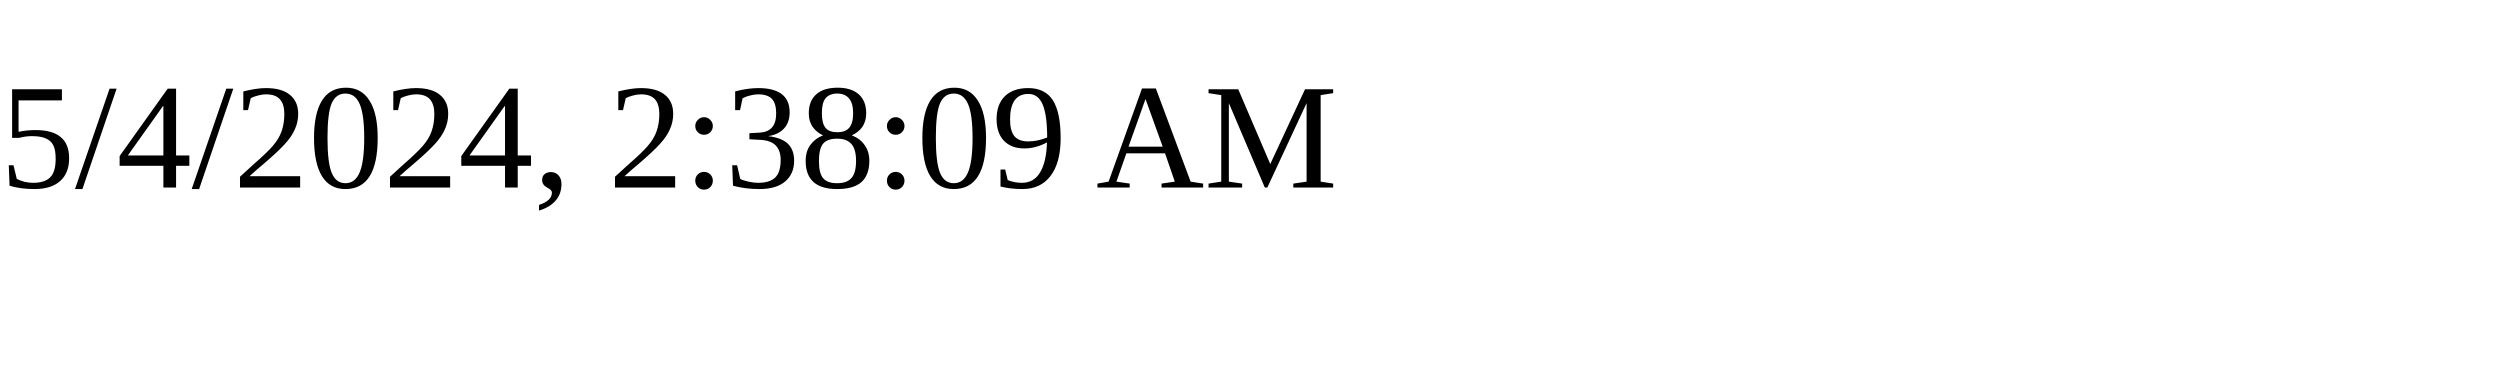
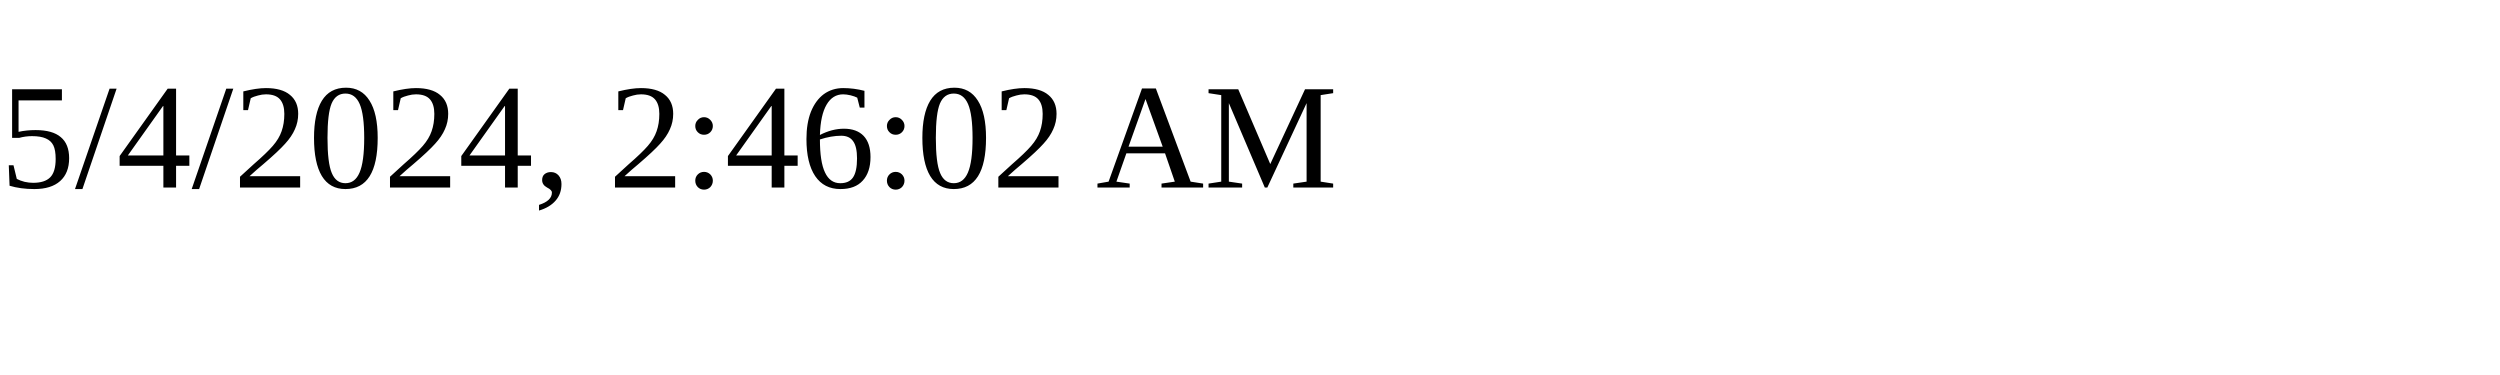
<svg xmlns="http://www.w3.org/2000/svg" height="30" width="200">
-   <text x="0" y="15">5/4/2024, 2:38:09 AM</text>
+   <text x="0" y="15">5/4/2024, 2:46:02 AM</text>
</svg>
